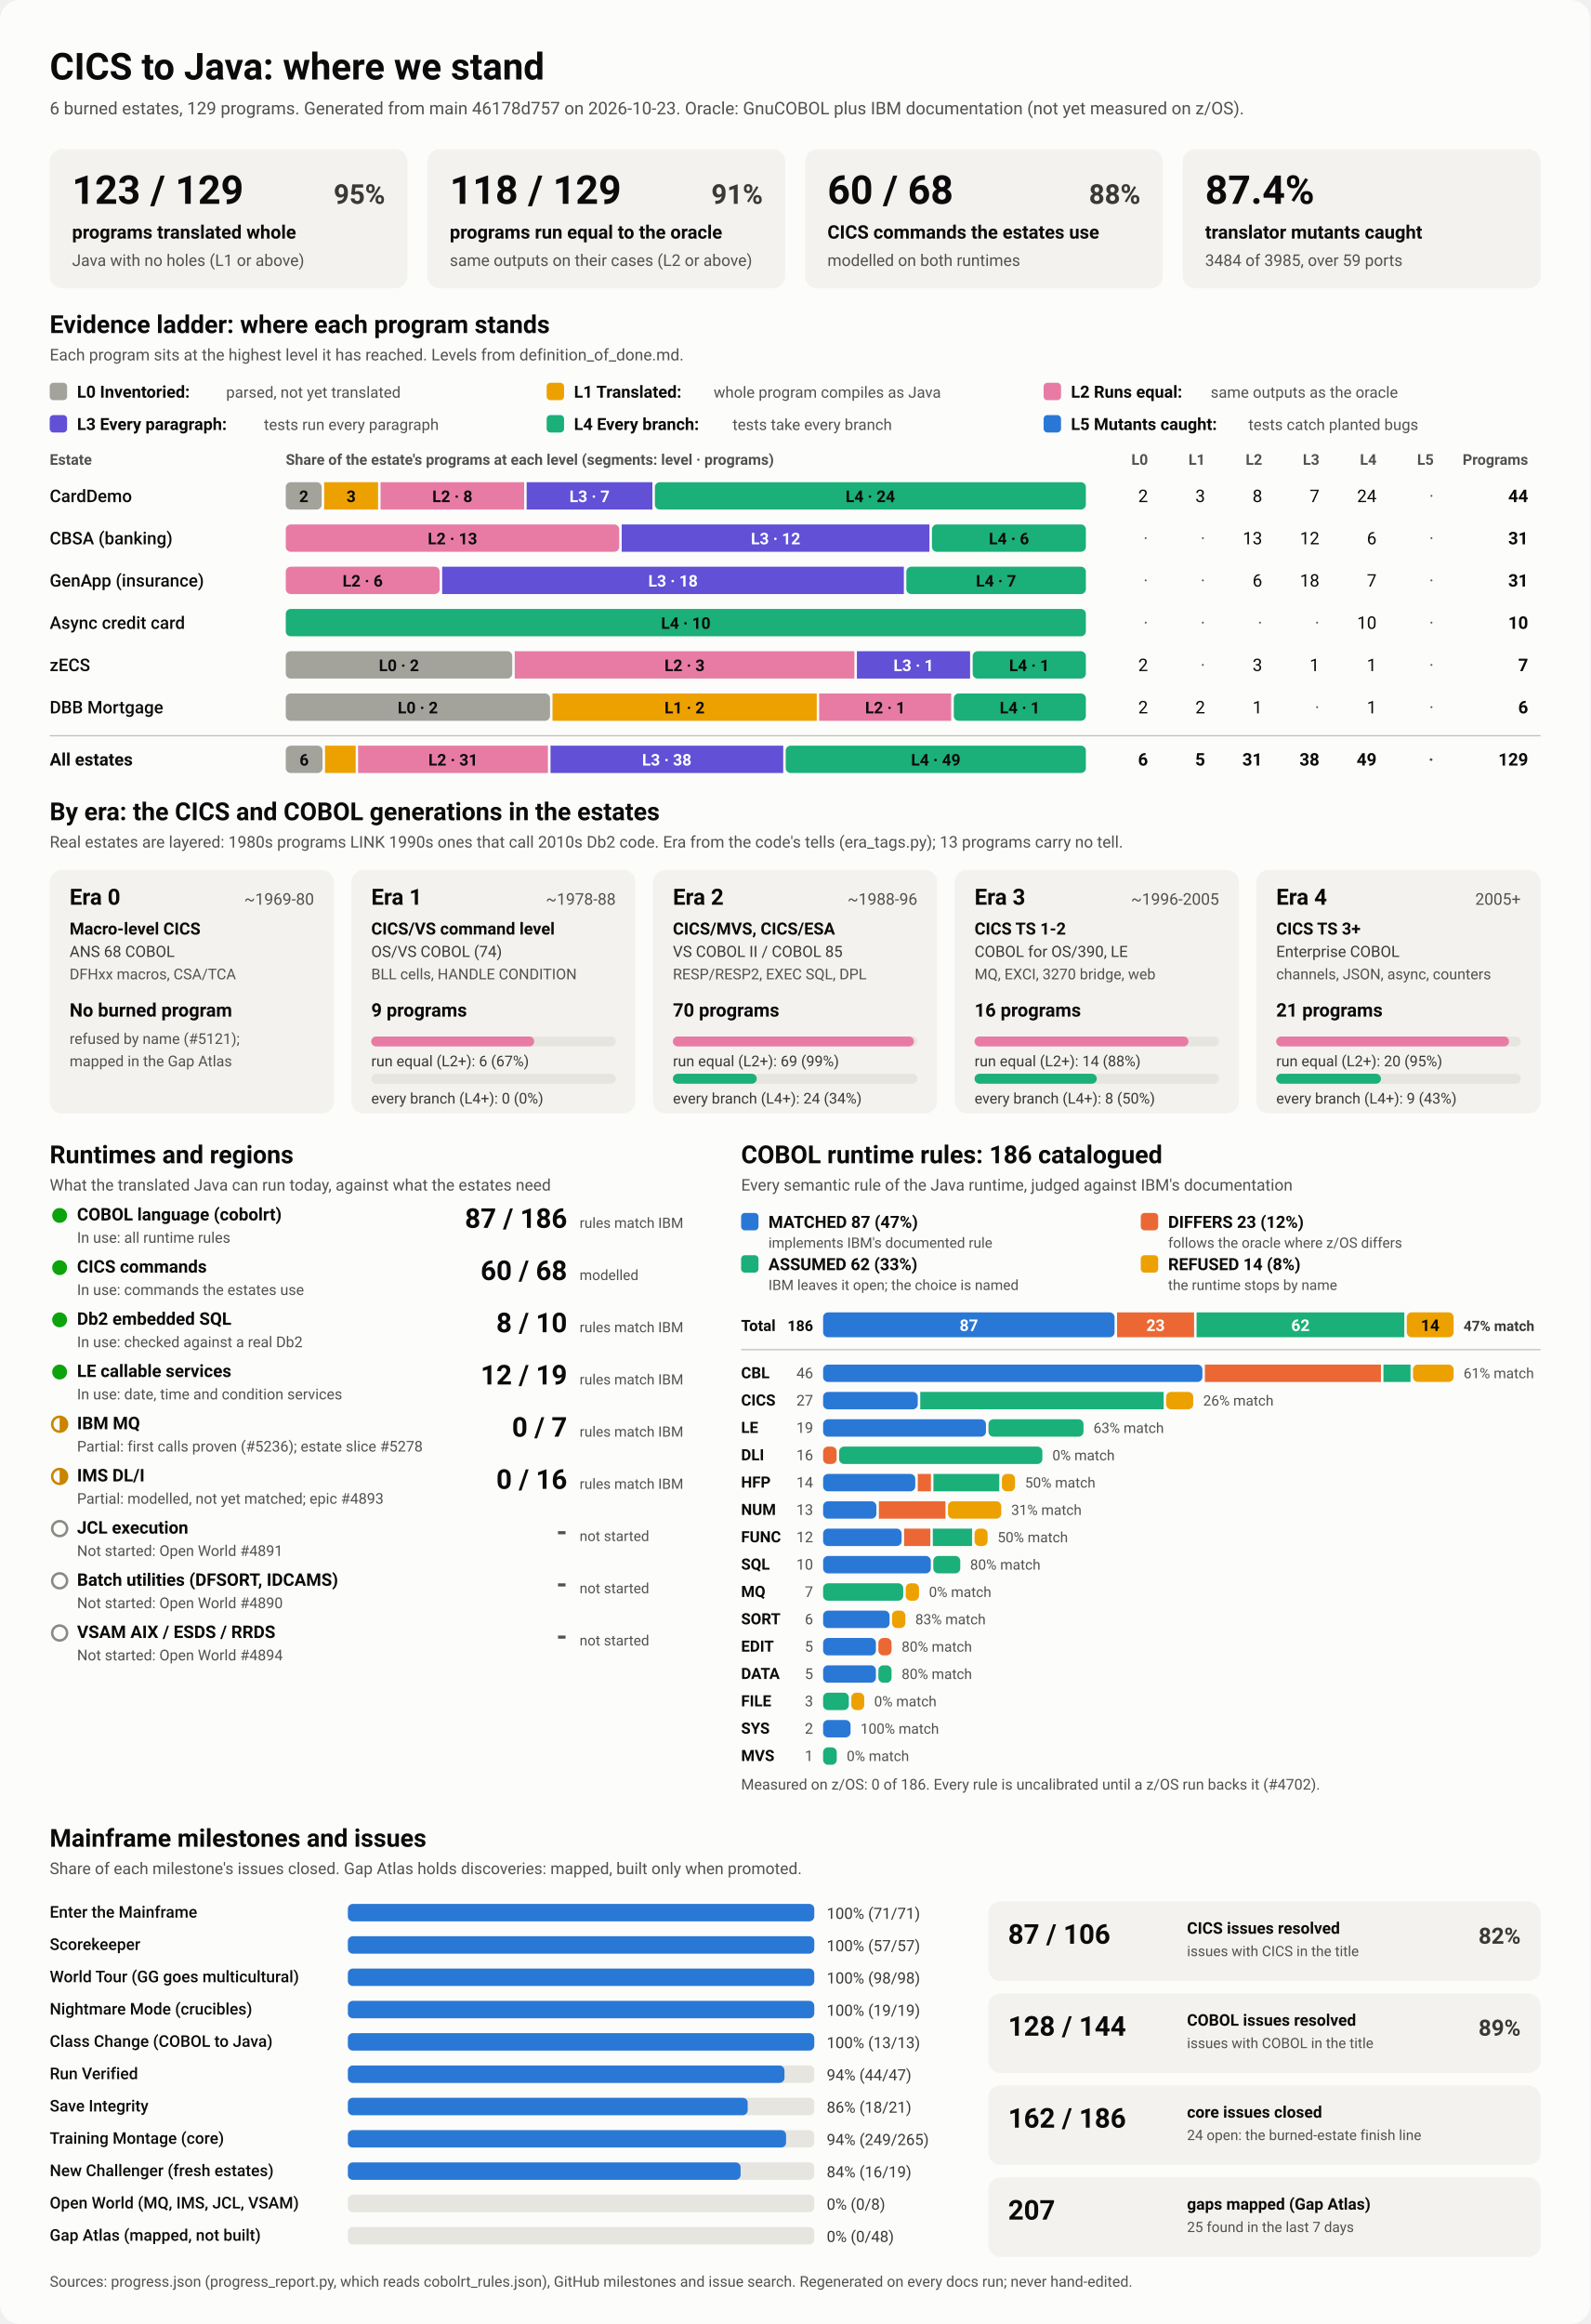
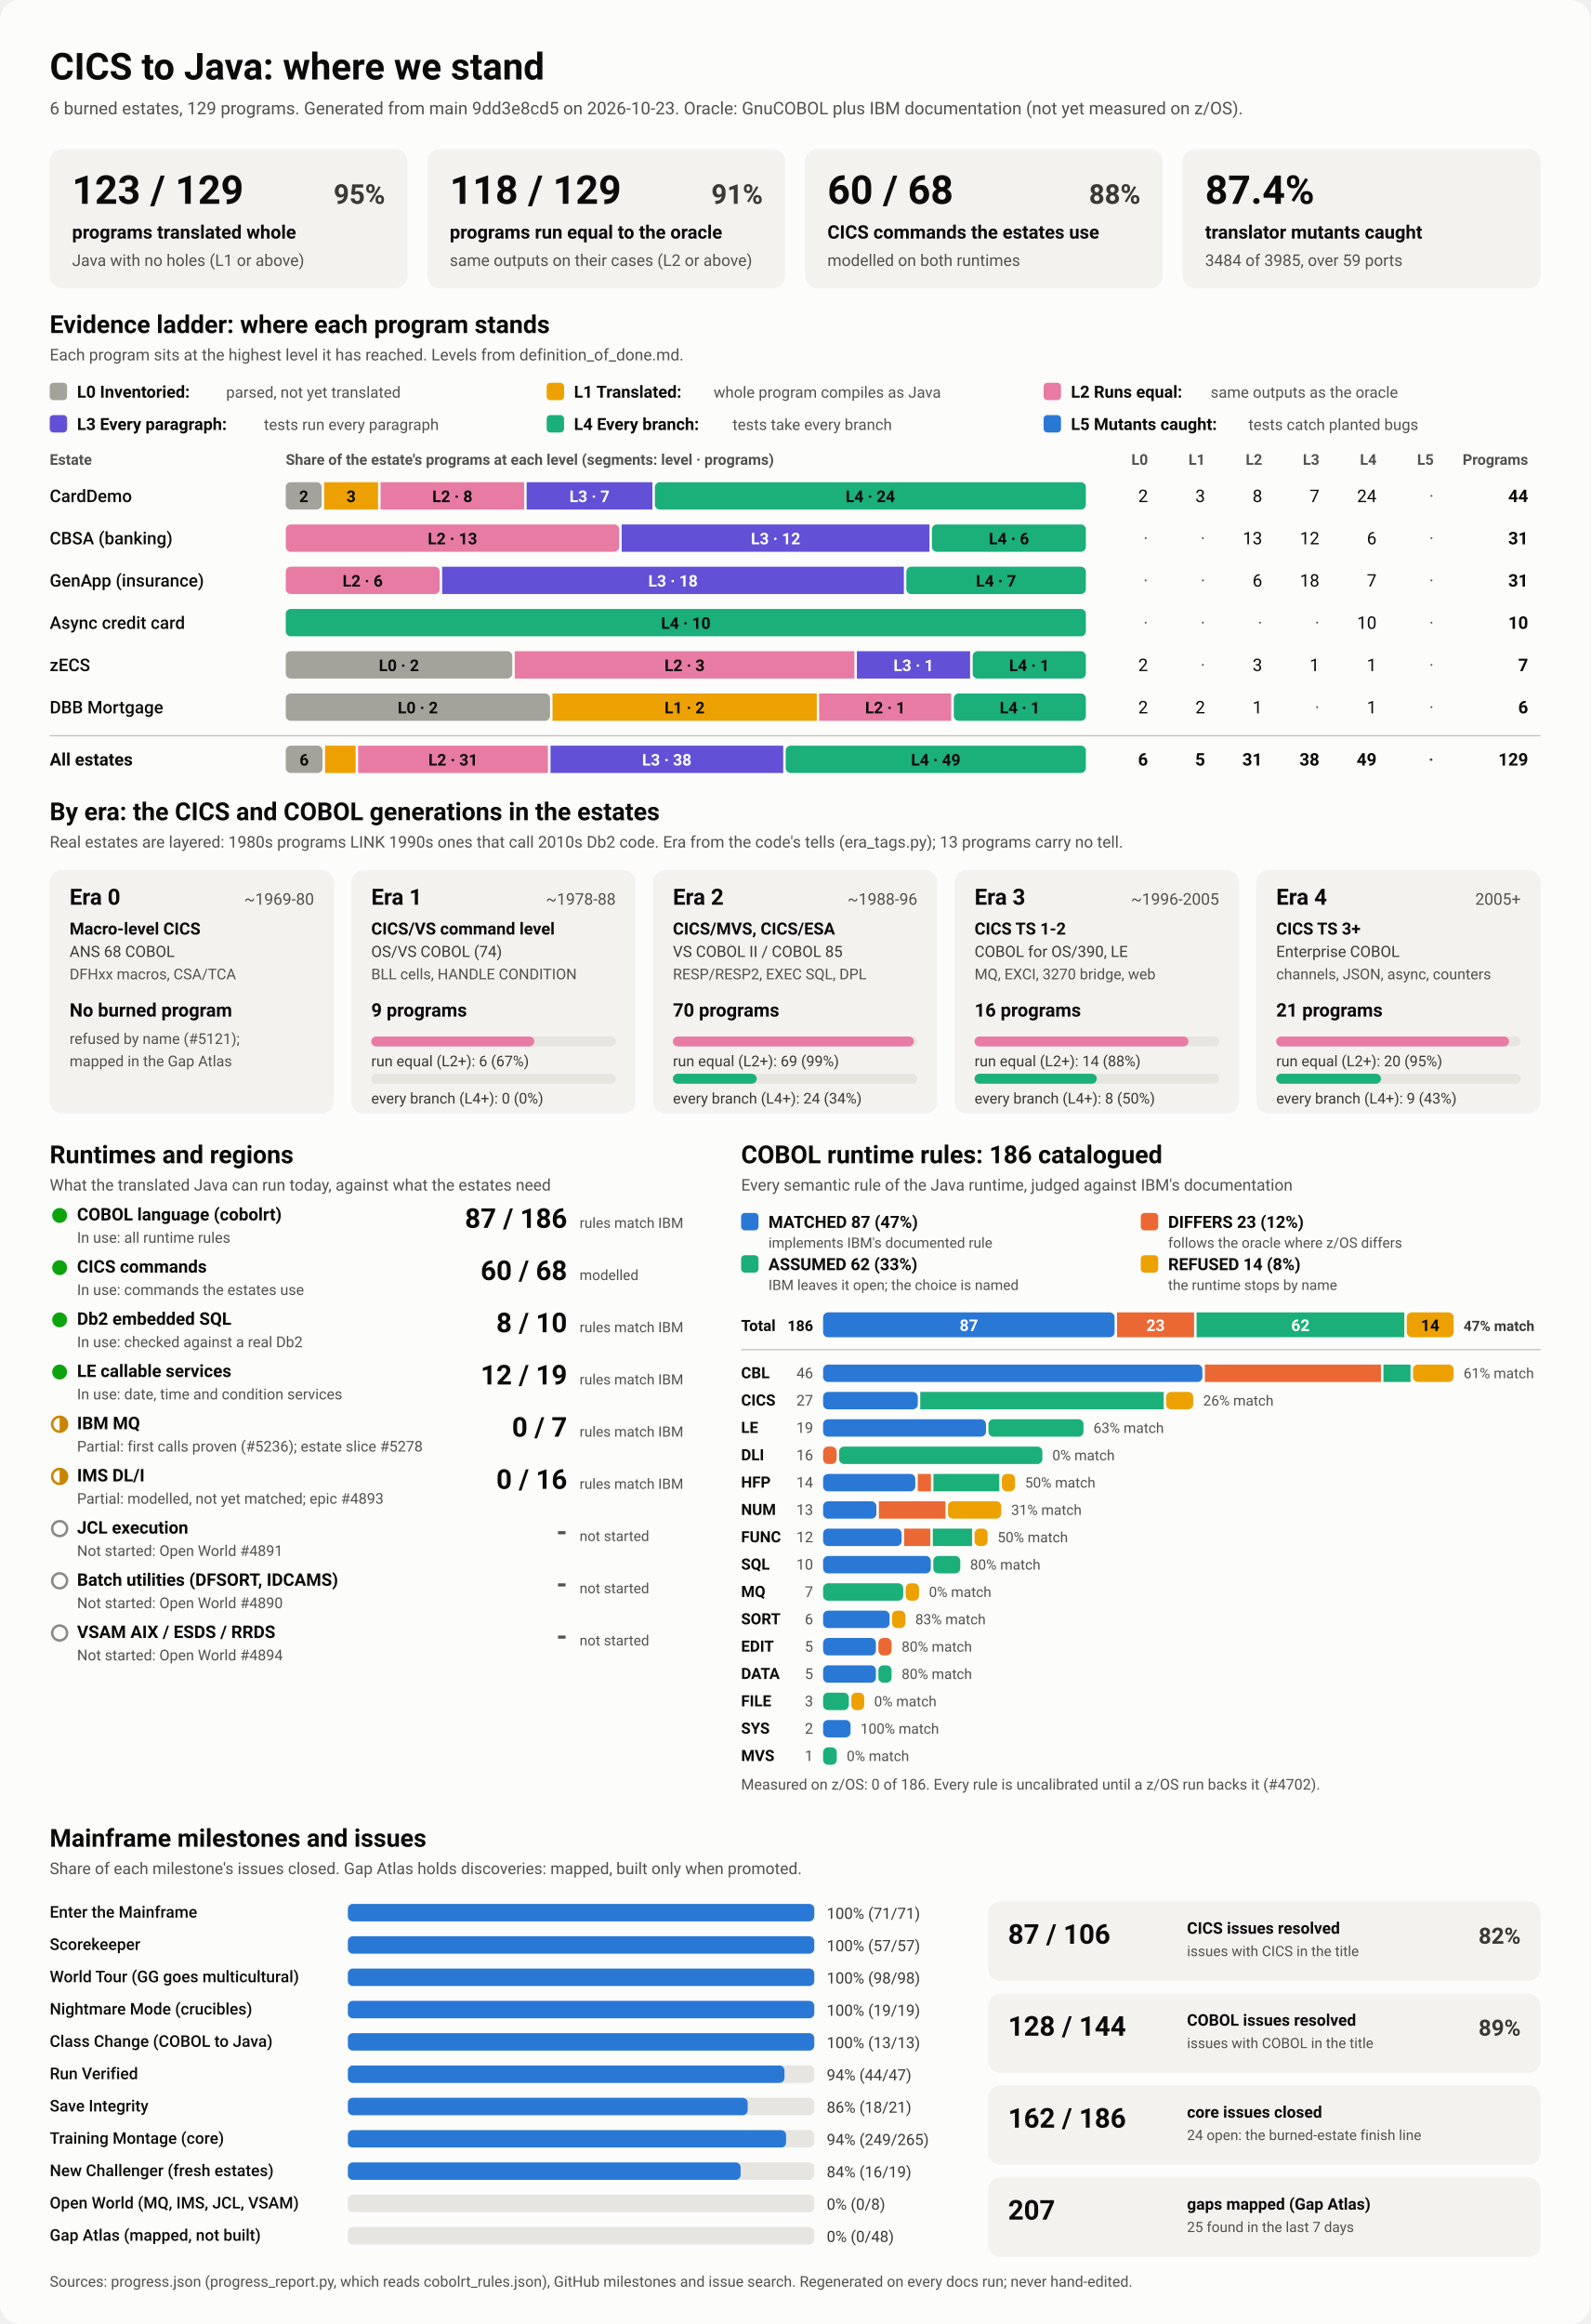
<svg xmlns="http://www.w3.org/2000/svg" viewBox="0 0 1280 1870" width="1280" height="1870" role="img" aria-labelledby="ttl">
  <style>
    svg { font-family: system-ui, -apple-system, 'Segoe UI', Roboto, Helvetica, Arial, sans-serif; }
    .bg { fill: #fcfcfb; }
    .card { fill: #f3f2ef; }
    .track { fill: #e6e5e0; }
    .rule { stroke: #c3c2b7; stroke-width: 1; }
    .t1 { fill: #0b0b0b; } .t2 { fill: #3a3936; } .t3 { fill: #52514e; }
    .on-dark { fill: #ffffff; } .on-light { fill: #0b0b0b; }
    .lv0 { fill: #a3a29b; } .lv1 { fill: #eda100; } .lv2 { fill: #e87ba4; } .lv3 { fill: #6250d6; } .lv4 { fill: #1baf7a; } .lv5 { fill: #2a78d6; } 
    .s0 { fill: #2a78d6; } .s1 { fill: #eb6834; } .s2 { fill: #1baf7a; } .s3 { fill: #eda100; } 
    .prog { fill: #2a78d6; }
    .st-good { fill: #0ca30c; } .st-warn { fill: none; stroke: #c98500; stroke-width: 2; }
    .st-warn-fill { fill: #c98500; } .st-none { fill: none; stroke: #8a8984; stroke-width: 2; }
    @media (prefers-color-scheme: dark) {
      .bg { fill: #1a1a19; } .card { fill: #242422; } .track { fill: #383835; } .rule { stroke: #52514e; }
      .t1 { fill: #f0efec; } .t2 { fill: #dddcd6; } .t3 { fill: #c3c2b7; }
      .on-light { fill: #0b0b0b; } .prog { fill: #3987e5; }
      .lv0 { fill: #6b6a64; } .lv1 { fill: #c98500; } .lv2 { fill: #d55181; } .lv3 { fill: #9085e9; } .lv4 { fill: #199e70; } .lv5 { fill: #3987e5; } 
      .s0 { fill: #3987e5; } .s1 { fill: #d95926; } .s2 { fill: #199e70; } .s3 { fill: #c98500; } 
    }
  </style>
  <rect class="bg" width="1280" height="1870" rx="16" />
  <text x="40.0" y="64.0" class="t1" font-size="30" font-weight="700" text-anchor="start">CICS to Java: where we stand</text>
-   <text x="40.0" y="92.0" class="t3" font-size="14" font-weight="400" text-anchor="start">6 burned estates, 129 programs. Generated from main 46178d757 on 2026-10-23. Oracle: GnuCOBOL plus IBM documentation (not yet measured on z/OS).</text>
+   <text x="40.0" y="92.0" class="t3" font-size="14" font-weight="400" text-anchor="start">6 burned estates, 129 programs. Generated from main 9dd3e8cd5 on 2026-10-23. Oracle: GnuCOBOL plus IBM documentation (not yet measured on z/OS).</text>
  <rect x="40.0" y="120.0" width="288.0" height="112.0" rx="10" class="card" />
  <text x="58.0" y="164.0" class="t1" font-size="32" font-weight="700" text-anchor="start">123 / 129</text>
  <text x="310.0" y="164.0" class="t2" font-size="22" font-weight="600" text-anchor="end">95%</text>
  <text x="58.0" y="192.0" class="t1" font-size="15" font-weight="600" text-anchor="start">programs translated whole</text>
  <text x="58.0" y="214.0" class="t3" font-size="13" font-weight="400" text-anchor="start">Java with no holes (L1 or above)</text>
  <rect x="344.0" y="120.0" width="288.0" height="112.0" rx="10" class="card" />
  <text x="362.0" y="164.0" class="t1" font-size="32" font-weight="700" text-anchor="start">118 / 129</text>
  <text x="614.0" y="164.0" class="t2" font-size="22" font-weight="600" text-anchor="end">91%</text>
  <text x="362.0" y="192.0" class="t1" font-size="15" font-weight="600" text-anchor="start">programs run equal to the oracle</text>
  <text x="362.0" y="214.0" class="t3" font-size="13" font-weight="400" text-anchor="start">same outputs on their cases (L2 or above)</text>
  <rect x="648.0" y="120.0" width="288.0" height="112.0" rx="10" class="card" />
  <text x="666.0" y="164.0" class="t1" font-size="32" font-weight="700" text-anchor="start">60 / 68</text>
  <text x="918.0" y="164.0" class="t2" font-size="22" font-weight="600" text-anchor="end">88%</text>
  <text x="666.0" y="192.0" class="t1" font-size="15" font-weight="600" text-anchor="start">CICS commands the estates use</text>
  <text x="666.0" y="214.0" class="t3" font-size="13" font-weight="400" text-anchor="start">modelled on both runtimes</text>
  <rect x="952.0" y="120.0" width="288.0" height="112.0" rx="10" class="card" />
  <text x="970.0" y="164.0" class="t1" font-size="32" font-weight="700" text-anchor="start">87.4%</text>
  <text x="970.0" y="192.0" class="t1" font-size="15" font-weight="600" text-anchor="start">translator mutants caught</text>
  <text x="970.0" y="214.0" class="t3" font-size="13" font-weight="400" text-anchor="start">3484 of 3985, over 59 ports</text>
  <text x="40.0" y="268.0" class="t1" font-size="20" font-weight="700" text-anchor="start">Evidence ladder: where each program stands</text>
  <text x="40.0" y="290.0" class="t3" font-size="13" font-weight="400" text-anchor="start">Each program sits at the highest level it has reached. Levels from definition_of_done.md.</text>
  <rect x="40.0" y="308.0" width="14.0" height="14.0" rx="3" class="lv0" />
  <text x="62.0" y="320.0" class="t1" font-size="13.5" font-weight="600" text-anchor="start">L0 Inventoried:</text>
  <text x="182.0" y="320.0" class="t3" font-size="12.5" font-weight="400" text-anchor="start">parsed, not yet translated</text>
  <rect x="440.0" y="308.0" width="14.0" height="14.0" rx="3" class="lv1" />
  <text x="462.0" y="320.0" class="t1" font-size="13.5" font-weight="600" text-anchor="start">L1 Translated:</text>
  <text x="574.4" y="320.0" class="t3" font-size="12.5" font-weight="400" text-anchor="start">whole program compiles as Java</text>
  <rect x="840.0" y="308.0" width="14.0" height="14.0" rx="3" class="lv2" />
  <text x="862.0" y="320.0" class="t1" font-size="13.5" font-weight="600" text-anchor="start">L2 Runs equal:</text>
  <text x="974.4" y="320.0" class="t3" font-size="12.5" font-weight="400" text-anchor="start">same outputs as the oracle</text>
  <rect x="40.0" y="334.0" width="14.0" height="14.0" rx="3" class="lv3" />
  <text x="62.0" y="346.0" class="t1" font-size="13.5" font-weight="600" text-anchor="start">L3 Every paragraph:</text>
  <text x="212.4" y="346.0" class="t3" font-size="12.5" font-weight="400" text-anchor="start">tests run every paragraph</text>
  <rect x="440.0" y="334.0" width="14.0" height="14.0" rx="3" class="lv4" />
  <text x="462.0" y="346.0" class="t1" font-size="13.5" font-weight="600" text-anchor="start">L4 Every branch:</text>
  <text x="589.6" y="346.0" class="t3" font-size="12.5" font-weight="400" text-anchor="start">tests take every branch</text>
  <rect x="840.0" y="334.0" width="14.0" height="14.0" rx="3" class="lv5" />
  <text x="862.0" y="346.0" class="t1" font-size="13.5" font-weight="600" text-anchor="start">L5 Mutants caught:</text>
  <text x="1004.8" y="346.0" class="t3" font-size="12.5" font-weight="400" text-anchor="start">tests catch planted bugs</text>
  <text x="40.0" y="374.0" class="t3" font-size="12" font-weight="600" text-anchor="start">Estate</text>
  <text x="230.0" y="374.0" class="t3" font-size="12" font-weight="600" text-anchor="start">Share of the estate's programs at each level (segments: level · programs)</text>
  <text x="924.0" y="374.0" class="t3" font-size="12" font-weight="600" text-anchor="end">L0</text>
  <text x="970.0" y="374.0" class="t3" font-size="12" font-weight="600" text-anchor="end">L1</text>
  <text x="1016.0" y="374.0" class="t3" font-size="12" font-weight="600" text-anchor="end">L2</text>
  <text x="1062.0" y="374.0" class="t3" font-size="12" font-weight="600" text-anchor="end">L3</text>
  <text x="1108.0" y="374.0" class="t3" font-size="12" font-weight="600" text-anchor="end">L4</text>
  <text x="1154.0" y="374.0" class="t3" font-size="12" font-weight="600" text-anchor="end">L5</text>
  <text x="1230.0" y="374.0" class="t3" font-size="12" font-weight="600" text-anchor="end">Programs</text>
  <text x="40.0" y="404.0" class="t1" font-size="14" font-weight="500" text-anchor="start">CardDemo</text>
  <rect x="230.0" y="388.0" width="28.9" height="22.0" rx="4" class="lv0" />
  <text x="244.5" y="404.0" class="on-light" font-size="13" font-weight="600" text-anchor="middle">2</text>
  <rect x="260.9" y="388.0" width="43.4" height="22.0" rx="0" class="lv1" />
  <text x="282.6" y="404.0" class="on-light" font-size="13" font-weight="600" text-anchor="middle">3</text>
  <rect x="306.3" y="388.0" width="115.6" height="22.0" rx="0" class="lv2" />
  <text x="364.1" y="404.0" class="on-light" font-size="13" font-weight="600" text-anchor="middle">L2 · 8</text>
  <rect x="423.9" y="388.0" width="101.2" height="22.0" rx="0" class="lv3" />
  <text x="474.5" y="404.0" class="on-dark" font-size="13" font-weight="600" text-anchor="middle">L3 · 7</text>
  <rect x="527.1" y="388.0" width="346.9" height="22.0" rx="4" class="lv4" />
  <text x="700.5" y="404.0" class="on-light" font-size="13" font-weight="600" text-anchor="middle">L4 · 24</text>
  <text x="924.0" y="404.0" class="t1" font-size="14" font-weight="400" text-anchor="end">2</text>
  <text x="970.0" y="404.0" class="t1" font-size="14" font-weight="400" text-anchor="end">3</text>
  <text x="1016.0" y="404.0" class="t1" font-size="14" font-weight="400" text-anchor="end">8</text>
  <text x="1062.0" y="404.0" class="t1" font-size="14" font-weight="400" text-anchor="end">7</text>
  <text x="1108.0" y="404.0" class="t1" font-size="14" font-weight="400" text-anchor="end">24</text>
  <text x="1154.0" y="404.0" class="t3" font-size="14" font-weight="400" text-anchor="end">·</text>
  <text x="1230.0" y="404.0" class="t1" font-size="14" font-weight="700" text-anchor="end">44</text>
  <text x="40.0" y="438.0" class="t1" font-size="14" font-weight="500" text-anchor="start">CBSA (banking)</text>
  <rect x="230.0" y="422.0" width="268.4" height="22.0" rx="4" class="lv2" />
  <text x="364.2" y="438.0" class="on-light" font-size="13" font-weight="600" text-anchor="middle">L2 · 13</text>
  <rect x="500.4" y="422.0" width="247.7" height="22.0" rx="0" class="lv3" />
  <text x="624.3" y="438.0" class="on-dark" font-size="13" font-weight="600" text-anchor="middle">L3 · 12</text>
  <rect x="750.1" y="422.0" width="123.9" height="22.0" rx="4" class="lv4" />
  <text x="812.1" y="438.0" class="on-light" font-size="13" font-weight="600" text-anchor="middle">L4 · 6</text>
  <text x="924.0" y="438.0" class="t3" font-size="14" font-weight="400" text-anchor="end">·</text>
  <text x="970.0" y="438.0" class="t3" font-size="14" font-weight="400" text-anchor="end">·</text>
  <text x="1016.0" y="438.0" class="t1" font-size="14" font-weight="400" text-anchor="end">13</text>
  <text x="1062.0" y="438.0" class="t1" font-size="14" font-weight="400" text-anchor="end">12</text>
  <text x="1108.0" y="438.0" class="t1" font-size="14" font-weight="400" text-anchor="end">6</text>
  <text x="1154.0" y="438.0" class="t3" font-size="14" font-weight="400" text-anchor="end">·</text>
  <text x="1230.0" y="438.0" class="t1" font-size="14" font-weight="700" text-anchor="end">31</text>
  <text x="40.0" y="472.0" class="t1" font-size="14" font-weight="500" text-anchor="start">GenApp (insurance)</text>
  <rect x="230.0" y="456.0" width="123.9" height="22.0" rx="4" class="lv2" />
  <text x="291.9" y="472.0" class="on-light" font-size="13" font-weight="600" text-anchor="middle">L2 · 6</text>
  <rect x="355.9" y="456.0" width="371.6" height="22.0" rx="0" class="lv3" />
  <text x="541.7" y="472.0" class="on-dark" font-size="13" font-weight="600" text-anchor="middle">L3 · 18</text>
  <rect x="729.5" y="456.0" width="144.5" height="22.0" rx="4" class="lv4" />
  <text x="801.7" y="472.0" class="on-light" font-size="13" font-weight="600" text-anchor="middle">L4 · 7</text>
  <text x="924.0" y="472.0" class="t3" font-size="14" font-weight="400" text-anchor="end">·</text>
  <text x="970.0" y="472.0" class="t3" font-size="14" font-weight="400" text-anchor="end">·</text>
  <text x="1016.0" y="472.0" class="t1" font-size="14" font-weight="400" text-anchor="end">6</text>
  <text x="1062.0" y="472.0" class="t1" font-size="14" font-weight="400" text-anchor="end">18</text>
  <text x="1108.0" y="472.0" class="t1" font-size="14" font-weight="400" text-anchor="end">7</text>
  <text x="1154.0" y="472.0" class="t3" font-size="14" font-weight="400" text-anchor="end">·</text>
  <text x="1230.0" y="472.0" class="t1" font-size="14" font-weight="700" text-anchor="end">31</text>
  <text x="40.0" y="506.0" class="t1" font-size="14" font-weight="500" text-anchor="start">Async credit card</text>
  <rect x="230.0" y="490.0" width="644.0" height="22.0" rx="4" class="lv4" />
  <text x="552.0" y="506.0" class="on-light" font-size="13" font-weight="600" text-anchor="middle">L4 · 10</text>
  <text x="924.0" y="506.0" class="t3" font-size="14" font-weight="400" text-anchor="end">·</text>
  <text x="970.0" y="506.0" class="t3" font-size="14" font-weight="400" text-anchor="end">·</text>
  <text x="1016.0" y="506.0" class="t3" font-size="14" font-weight="400" text-anchor="end">·</text>
  <text x="1062.0" y="506.0" class="t3" font-size="14" font-weight="400" text-anchor="end">·</text>
  <text x="1108.0" y="506.0" class="t1" font-size="14" font-weight="400" text-anchor="end">10</text>
  <text x="1154.0" y="506.0" class="t3" font-size="14" font-weight="400" text-anchor="end">·</text>
  <text x="1230.0" y="506.0" class="t1" font-size="14" font-weight="700" text-anchor="end">10</text>
  <text x="40.0" y="540.0" class="t1" font-size="14" font-weight="500" text-anchor="start">zECS</text>
  <rect x="230.0" y="524.0" width="182.3" height="22.0" rx="4" class="lv0" />
  <text x="321.1" y="540.0" class="on-light" font-size="13" font-weight="600" text-anchor="middle">L0 · 2</text>
  <rect x="414.3" y="524.0" width="273.4" height="22.0" rx="0" class="lv2" />
  <text x="551.0" y="540.0" class="on-light" font-size="13" font-weight="600" text-anchor="middle">L2 · 3</text>
  <rect x="689.7" y="524.0" width="91.1" height="22.0" rx="0" class="lv3" />
  <text x="735.3" y="540.0" class="on-dark" font-size="13" font-weight="600" text-anchor="middle">L3 · 1</text>
  <rect x="782.9" y="524.0" width="91.1" height="22.0" rx="4" class="lv4" />
  <text x="828.4" y="540.0" class="on-light" font-size="13" font-weight="600" text-anchor="middle">L4 · 1</text>
  <text x="924.0" y="540.0" class="t1" font-size="14" font-weight="400" text-anchor="end">2</text>
  <text x="970.0" y="540.0" class="t3" font-size="14" font-weight="400" text-anchor="end">·</text>
  <text x="1016.0" y="540.0" class="t1" font-size="14" font-weight="400" text-anchor="end">3</text>
  <text x="1062.0" y="540.0" class="t1" font-size="14" font-weight="400" text-anchor="end">1</text>
  <text x="1108.0" y="540.0" class="t1" font-size="14" font-weight="400" text-anchor="end">1</text>
  <text x="1154.0" y="540.0" class="t3" font-size="14" font-weight="400" text-anchor="end">·</text>
  <text x="1230.0" y="540.0" class="t1" font-size="14" font-weight="700" text-anchor="end">7</text>
  <text x="40.0" y="574.0" class="t1" font-size="14" font-weight="500" text-anchor="start">DBB Mortgage</text>
  <rect x="230.0" y="558.0" width="212.7" height="22.0" rx="4" class="lv0" />
  <text x="336.3" y="574.0" class="on-light" font-size="13" font-weight="600" text-anchor="middle">L0 · 2</text>
  <rect x="444.7" y="558.0" width="212.7" height="22.0" rx="0" class="lv1" />
  <text x="551.0" y="574.0" class="on-light" font-size="13" font-weight="600" text-anchor="middle">L1 · 2</text>
  <rect x="659.3" y="558.0" width="106.3" height="22.0" rx="0" class="lv2" />
  <text x="712.5" y="574.0" class="on-light" font-size="13" font-weight="600" text-anchor="middle">L2 · 1</text>
  <rect x="767.7" y="558.0" width="106.3" height="22.0" rx="4" class="lv4" />
  <text x="820.8" y="574.0" class="on-light" font-size="13" font-weight="600" text-anchor="middle">L4 · 1</text>
  <text x="924.0" y="574.0" class="t1" font-size="14" font-weight="400" text-anchor="end">2</text>
  <text x="970.0" y="574.0" class="t1" font-size="14" font-weight="400" text-anchor="end">2</text>
  <text x="1016.0" y="574.0" class="t1" font-size="14" font-weight="400" text-anchor="end">1</text>
  <text x="1062.0" y="574.0" class="t3" font-size="14" font-weight="400" text-anchor="end">·</text>
  <text x="1108.0" y="574.0" class="t1" font-size="14" font-weight="400" text-anchor="end">1</text>
  <text x="1154.0" y="574.0" class="t3" font-size="14" font-weight="400" text-anchor="end">·</text>
  <text x="1230.0" y="574.0" class="t1" font-size="14" font-weight="700" text-anchor="end">6</text>
  <line x1="40" x2="1240" y1="592" y2="592" class="rule" />
  <text x="40.0" y="616.0" class="t1" font-size="14" font-weight="700" text-anchor="start">All estates</text>
  <rect x="230.0" y="600.0" width="29.6" height="22.0" rx="4" class="lv0" />
  <text x="244.8" y="616.0" class="on-light" font-size="13" font-weight="600" text-anchor="middle">6</text>
  <rect x="261.6" y="600.0" width="24.7" height="22.0" rx="0" class="lv1" />
  <rect x="288.2" y="600.0" width="152.8" height="22.0" rx="0" class="lv2" />
  <text x="364.7" y="616.0" class="on-light" font-size="13" font-weight="600" text-anchor="middle">L2 · 31</text>
  <rect x="443.1" y="600.0" width="187.3" height="22.0" rx="0" class="lv3" />
  <text x="536.7" y="616.0" class="on-dark" font-size="13" font-weight="600" text-anchor="middle">L3 · 38</text>
  <rect x="632.4" y="600.0" width="241.6" height="22.0" rx="4" class="lv4" />
  <text x="753.2" y="616.0" class="on-light" font-size="13" font-weight="600" text-anchor="middle">L4 · 49</text>
  <text x="924.0" y="616.0" class="t1" font-size="14" font-weight="700" text-anchor="end">6</text>
  <text x="970.0" y="616.0" class="t1" font-size="14" font-weight="700" text-anchor="end">5</text>
  <text x="1016.0" y="616.0" class="t1" font-size="14" font-weight="700" text-anchor="end">31</text>
  <text x="1062.0" y="616.0" class="t1" font-size="14" font-weight="700" text-anchor="end">38</text>
  <text x="1108.0" y="616.0" class="t1" font-size="14" font-weight="700" text-anchor="end">49</text>
  <text x="1154.0" y="616.0" class="t3" font-size="14" font-weight="700" text-anchor="end">·</text>
  <text x="1230.0" y="616.0" class="t1" font-size="14" font-weight="700" text-anchor="end">129</text>
  <text x="40.0" y="660.0" class="t1" font-size="20" font-weight="700" text-anchor="start">By era: the CICS and COBOL generations in the estates</text>
  <text x="40.0" y="682.0" class="t3" font-size="13" font-weight="400" text-anchor="start">Real estates are layered: 1980s programs LINK 1990s ones that call 2010s Db2 code. Era from the code's tells (era_tags.py); 13 programs carry no tell.</text>
  <rect x="40.0" y="700.0" width="228.8" height="196.0" rx="10" class="card" />
  <text x="56.0" y="728.0" class="t1" font-size="18" font-weight="700" text-anchor="start">Era 0</text>
  <text x="252.8" y="728.0" class="t3" font-size="13" font-weight="400" text-anchor="end">~1969-80</text>
  <text x="56.0" y="752.0" class="t1" font-size="13.5" font-weight="600" text-anchor="start">Macro-level CICS</text>
  <text x="56.0" y="770.0" class="t2" font-size="12.5" font-weight="400" text-anchor="start">ANS 68 COBOL</text>
  <text x="56.0" y="788.0" class="t3" font-size="12" font-weight="400" text-anchor="start">DFHxx macros, CSA/TCA</text>
  <text x="56.0" y="818.0" class="t1" font-size="15" font-weight="700" text-anchor="start">No burned program</text>
  <text x="56.0" y="840.0" class="t3" font-size="12" font-weight="400" text-anchor="start">refused by name (#5121);</text>
  <text x="56.0" y="858.0" class="t3" font-size="12" font-weight="400" text-anchor="start">mapped in the Gap Atlas</text>
  <rect x="282.8" y="700.0" width="228.8" height="196.0" rx="10" class="card" />
  <text x="298.8" y="728.0" class="t1" font-size="18" font-weight="700" text-anchor="start">Era 1</text>
  <text x="495.6" y="728.0" class="t3" font-size="13" font-weight="400" text-anchor="end">~1978-88</text>
  <text x="298.8" y="752.0" class="t1" font-size="13.5" font-weight="600" text-anchor="start">CICS/VS command level</text>
  <text x="298.8" y="770.0" class="t2" font-size="12.5" font-weight="400" text-anchor="start">OS/VS COBOL (74)</text>
  <text x="298.8" y="788.0" class="t3" font-size="12" font-weight="400" text-anchor="start">BLL cells, HANDLE CONDITION</text>
  <text x="298.8" y="818.0" class="t1" font-size="15" font-weight="700" text-anchor="start">9 programs</text>
  <rect x="298.8" y="834.0" width="196.8" height="8.0" rx="4" class="track" />
  <rect x="298.8" y="834.0" width="131.2" height="8.0" rx="4" class="lv2" />
  <text x="298.8" y="858.0" class="t2" font-size="12" font-weight="400" text-anchor="start">run equal (L2+): 6 (67%)</text>
  <rect x="298.8" y="864.0" width="196.8" height="8.0" rx="4" class="track" />
  <text x="298.8" y="888.0" class="t2" font-size="12" font-weight="400" text-anchor="start">every branch (L4+): 0 (0%)</text>
  <rect x="525.6" y="700.0" width="228.8" height="196.0" rx="10" class="card" />
  <text x="541.6" y="728.0" class="t1" font-size="18" font-weight="700" text-anchor="start">Era 2</text>
  <text x="738.4" y="728.0" class="t3" font-size="13" font-weight="400" text-anchor="end">~1988-96</text>
  <text x="541.6" y="752.0" class="t1" font-size="13.5" font-weight="600" text-anchor="start">CICS/MVS, CICS/ESA</text>
  <text x="541.6" y="770.0" class="t2" font-size="12.5" font-weight="400" text-anchor="start">VS COBOL II / COBOL 85</text>
  <text x="541.6" y="788.0" class="t3" font-size="12" font-weight="400" text-anchor="start">RESP/RESP2, EXEC SQL, DPL</text>
  <text x="541.6" y="818.0" class="t1" font-size="15" font-weight="700" text-anchor="start">70 programs</text>
  <rect x="541.6" y="834.0" width="196.8" height="8.0" rx="4" class="track" />
  <rect x="541.6" y="834.0" width="194.0" height="8.0" rx="4" class="lv2" />
  <text x="541.6" y="858.0" class="t2" font-size="12" font-weight="400" text-anchor="start">run equal (L2+): 69 (99%)</text>
  <rect x="541.6" y="864.0" width="196.8" height="8.0" rx="4" class="track" />
  <rect x="541.6" y="864.0" width="67.5" height="8.0" rx="4" class="lv4" />
  <text x="541.6" y="888.0" class="t2" font-size="12" font-weight="400" text-anchor="start">every branch (L4+): 24 (34%)</text>
  <rect x="768.4" y="700.0" width="228.8" height="196.0" rx="10" class="card" />
  <text x="784.4" y="728.0" class="t1" font-size="18" font-weight="700" text-anchor="start">Era 3</text>
  <text x="981.2" y="728.0" class="t3" font-size="13" font-weight="400" text-anchor="end">~1996-2005</text>
  <text x="784.4" y="752.0" class="t1" font-size="13.5" font-weight="600" text-anchor="start">CICS TS 1-2</text>
  <text x="784.4" y="770.0" class="t2" font-size="12.5" font-weight="400" text-anchor="start">COBOL for OS/390, LE</text>
  <text x="784.4" y="788.0" class="t3" font-size="12" font-weight="400" text-anchor="start">MQ, EXCI, 3270 bridge, web</text>
  <text x="784.4" y="818.0" class="t1" font-size="15" font-weight="700" text-anchor="start">16 programs</text>
  <rect x="784.4" y="834.0" width="196.8" height="8.0" rx="4" class="track" />
  <rect x="784.4" y="834.0" width="172.2" height="8.0" rx="4" class="lv2" />
  <text x="784.4" y="858.0" class="t2" font-size="12" font-weight="400" text-anchor="start">run equal (L2+): 14 (88%)</text>
  <rect x="784.4" y="864.0" width="196.8" height="8.0" rx="4" class="track" />
  <rect x="784.4" y="864.0" width="98.4" height="8.0" rx="4" class="lv4" />
  <text x="784.4" y="888.0" class="t2" font-size="12" font-weight="400" text-anchor="start">every branch (L4+): 8 (50%)</text>
  <rect x="1011.2" y="700.0" width="228.8" height="196.0" rx="10" class="card" />
  <text x="1027.2" y="728.0" class="t1" font-size="18" font-weight="700" text-anchor="start">Era 4</text>
  <text x="1224.0" y="728.0" class="t3" font-size="13" font-weight="400" text-anchor="end">2005+</text>
  <text x="1027.2" y="752.0" class="t1" font-size="13.5" font-weight="600" text-anchor="start">CICS TS 3+</text>
  <text x="1027.2" y="770.0" class="t2" font-size="12.5" font-weight="400" text-anchor="start">Enterprise COBOL</text>
  <text x="1027.2" y="788.0" class="t3" font-size="12" font-weight="400" text-anchor="start">channels, JSON, async, counters</text>
  <text x="1027.2" y="818.0" class="t1" font-size="15" font-weight="700" text-anchor="start">21 programs</text>
  <rect x="1027.2" y="834.0" width="196.8" height="8.0" rx="4" class="track" />
  <rect x="1027.2" y="834.0" width="187.4" height="8.0" rx="4" class="lv2" />
  <text x="1027.2" y="858.0" class="t2" font-size="12" font-weight="400" text-anchor="start">run equal (L2+): 20 (95%)</text>
  <rect x="1027.2" y="864.0" width="196.8" height="8.0" rx="4" class="track" />
  <rect x="1027.2" y="864.0" width="84.3" height="8.0" rx="4" class="lv4" />
  <text x="1027.2" y="888.0" class="t2" font-size="12" font-weight="400" text-anchor="start">every branch (L4+): 9 (43%)</text>
  <text x="40.0" y="936.0" class="t1" font-size="20" font-weight="700" text-anchor="start">Runtimes and regions</text>
  <text x="40.0" y="958.0" class="t3" font-size="13" font-weight="400" text-anchor="start">What the translated Java can run today, against what the estates need</text>
  <circle cx="48" cy="978" r="6" class="st-good" />
  <text x="62.0" y="982.0" class="t1" font-size="14" font-weight="600" text-anchor="start">COBOL language (cobolrt)</text>
  <text x="62.0" y="1000.0" class="t3" font-size="12" font-weight="400" text-anchor="start">In use: all runtime rules</text>
  <text x="456.5" y="988.0" class="t1" font-size="22" font-weight="700" text-anchor="end">87 / 186</text>
  <text x="466.5" y="988.0" class="t3" font-size="11.5" font-weight="400" text-anchor="start">rules match IBM</text>
  <circle cx="48" cy="1020" r="6" class="st-good" />
  <text x="62.0" y="1024.0" class="t1" font-size="14" font-weight="600" text-anchor="start">CICS commands</text>
  <text x="62.0" y="1042.0" class="t3" font-size="12" font-weight="400" text-anchor="start">In use: commands the estates use</text>
  <text x="456.5" y="1030.0" class="t1" font-size="22" font-weight="700" text-anchor="end">60 / 68</text>
  <text x="466.5" y="1030.0" class="t3" font-size="11.5" font-weight="400" text-anchor="start">modelled</text>
  <circle cx="48" cy="1062" r="6" class="st-good" />
  <text x="62.0" y="1066.0" class="t1" font-size="14" font-weight="600" text-anchor="start">Db2 embedded SQL</text>
  <text x="62.0" y="1084.0" class="t3" font-size="12" font-weight="400" text-anchor="start">In use: checked against a real Db2</text>
  <text x="456.5" y="1072.0" class="t1" font-size="22" font-weight="700" text-anchor="end">8 / 10</text>
  <text x="466.5" y="1072.0" class="t3" font-size="11.5" font-weight="400" text-anchor="start">rules match IBM</text>
  <circle cx="48" cy="1104" r="6" class="st-good" />
  <text x="62.0" y="1108.0" class="t1" font-size="14" font-weight="600" text-anchor="start">LE callable services</text>
  <text x="62.0" y="1126.0" class="t3" font-size="12" font-weight="400" text-anchor="start">In use: date, time and condition services</text>
  <text x="456.5" y="1114.0" class="t1" font-size="22" font-weight="700" text-anchor="end">12 / 19</text>
  <text x="466.5" y="1114.0" class="t3" font-size="11.5" font-weight="400" text-anchor="start">rules match IBM</text>
  <circle cx="48" cy="1146" r="6" class="st-warn" />
  <path d="M 48 1140 A 6 6 0 0 1 48 1152 Z" class="st-warn-fill" />
  <text x="62.0" y="1150.0" class="t1" font-size="14" font-weight="600" text-anchor="start">IBM MQ</text>
  <text x="62.0" y="1168.0" class="t3" font-size="12" font-weight="400" text-anchor="start">Partial: first calls proven (#5236); estate slice #5278</text>
  <text x="456.5" y="1156.0" class="t1" font-size="22" font-weight="700" text-anchor="end">0 / 7</text>
  <text x="466.5" y="1156.0" class="t3" font-size="11.5" font-weight="400" text-anchor="start">rules match IBM</text>
  <circle cx="48" cy="1188" r="6" class="st-warn" />
  <path d="M 48 1182 A 6 6 0 0 1 48 1194 Z" class="st-warn-fill" />
  <text x="62.0" y="1192.0" class="t1" font-size="14" font-weight="600" text-anchor="start">IMS DL/I</text>
  <text x="62.0" y="1210.0" class="t3" font-size="12" font-weight="400" text-anchor="start">Partial: modelled, not yet matched; epic #4893</text>
  <text x="456.5" y="1198.0" class="t1" font-size="22" font-weight="700" text-anchor="end">0 / 16</text>
  <text x="466.5" y="1198.0" class="t3" font-size="11.5" font-weight="400" text-anchor="start">rules match IBM</text>
  <circle cx="48" cy="1230" r="6" class="st-none" />
  <text x="62.0" y="1234.0" class="t1" font-size="14" font-weight="600" text-anchor="start">JCL execution</text>
  <text x="62.0" y="1252.0" class="t3" font-size="12" font-weight="400" text-anchor="start">Not started: Open World #4891</text>
  <text x="456.5" y="1240.0" class="t3" font-size="22" font-weight="700" text-anchor="end">-</text>
  <text x="466.5" y="1240.0" class="t3" font-size="11.5" font-weight="400" text-anchor="start">not started</text>
  <circle cx="48" cy="1272" r="6" class="st-none" />
  <text x="62.0" y="1276.0" class="t1" font-size="14" font-weight="600" text-anchor="start">Batch utilities (DFSORT, IDCAMS)</text>
  <text x="62.0" y="1294.0" class="t3" font-size="12" font-weight="400" text-anchor="start">Not started: Open World #4890</text>
  <text x="456.5" y="1282.0" class="t3" font-size="22" font-weight="700" text-anchor="end">-</text>
  <text x="466.5" y="1282.0" class="t3" font-size="11.5" font-weight="400" text-anchor="start">not started</text>
  <circle cx="48" cy="1314" r="6" class="st-none" />
  <text x="62.0" y="1318.0" class="t1" font-size="14" font-weight="600" text-anchor="start">VSAM AIX / ESDS / RRDS</text>
  <text x="62.0" y="1336.0" class="t3" font-size="12" font-weight="400" text-anchor="start">Not started: Open World #4894</text>
  <text x="456.5" y="1324.0" class="t3" font-size="22" font-weight="700" text-anchor="end">-</text>
  <text x="466.5" y="1324.0" class="t3" font-size="11.5" font-weight="400" text-anchor="start">not started</text>
  <text x="596.5" y="936.0" class="t1" font-size="20" font-weight="700" text-anchor="start">COBOL runtime rules: 186 catalogued</text>
  <text x="596.5" y="958.0" class="t3" font-size="13" font-weight="400" text-anchor="start">Every semantic rule of the Java runtime, judged against IBM's documentation</text>
  <rect x="596.5" y="976.0" width="14.0" height="14.0" rx="3" class="s0" />
  <text x="618.5" y="988.0" class="t1" font-size="13.5" font-weight="600" text-anchor="start">MATCHED  87 (47%)</text>
  <text x="618.5" y="1004.0" class="t3" font-size="11.5" font-weight="400" text-anchor="start">implements IBM's documented rule</text>
  <rect x="918.2" y="976.0" width="14.0" height="14.0" rx="3" class="s1" />
  <text x="940.2" y="988.0" class="t1" font-size="13.5" font-weight="600" text-anchor="start">DIFFERS  23 (12%)</text>
  <text x="940.2" y="1004.0" class="t3" font-size="11.5" font-weight="400" text-anchor="start">follows the oracle where z/OS differs</text>
  <rect x="596.5" y="1010.0" width="14.0" height="14.0" rx="3" class="s2" />
  <text x="618.5" y="1022.0" class="t1" font-size="13.5" font-weight="600" text-anchor="start">ASSUMED  62 (33%)</text>
  <text x="618.5" y="1038.0" class="t3" font-size="11.5" font-weight="400" text-anchor="start">IBM leaves it open; the choice is named</text>
  <rect x="918.2" y="1010.0" width="14.0" height="14.0" rx="3" class="s3" />
  <text x="940.2" y="1022.0" class="t1" font-size="13.5" font-weight="600" text-anchor="start">REFUSED  14 (8%)</text>
  <text x="940.2" y="1038.0" class="t3" font-size="11.5" font-weight="400" text-anchor="start">the runtime stops by name</text>
  <text x="596.5" y="1071.0" class="t1" font-size="12.5" font-weight="700" text-anchor="start">Total</text>
  <text x="654.5" y="1071.0" class="t1" font-size="12" font-weight="700" text-anchor="end">186</text>
  <rect x="662.5" y="1056.0" width="234.6" height="20.0" rx="4" class="s0" />
  <text x="779.8" y="1071.0" class="on-dark" font-size="13" font-weight="600" text-anchor="middle">87</text>
  <rect x="899.1" y="1056.0" width="62.0" height="20.0" rx="0" class="s1" />
  <text x="930.1" y="1071.0" class="on-dark" font-size="13" font-weight="600" text-anchor="middle">23</text>
  <rect x="963.1" y="1056.0" width="167.2" height="20.0" rx="0" class="s2" />
  <text x="1046.7" y="1071.0" class="on-dark" font-size="13" font-weight="600" text-anchor="middle">62</text>
  <rect x="1132.3" y="1056.0" width="37.7" height="20.0" rx="4" class="s3" />
  <text x="1151.1" y="1071.0" class="on-light" font-size="13" font-weight="600" text-anchor="middle">14</text>
  <text x="1178.0" y="1071.0" class="t2" font-size="11.5" font-weight="600" text-anchor="start">47% match</text>
  <line x1="596.5" x2="1240.0" y1="1086" y2="1086" class="rule" />
  <text x="596.5" y="1109.0" class="t1" font-size="12.5" font-weight="600" text-anchor="start">CBL</text>
  <text x="654.5" y="1109.0" class="t3" font-size="12" font-weight="400" text-anchor="end">46</text>
  <rect x="662.5" y="1098.0" width="305.3" height="14.0" rx="4" class="s0" />
  <rect x="969.8" y="1098.0" width="141.7" height="14.0" rx="0" class="s1" />
  <rect x="1113.5" y="1098.0" width="21.8" height="14.0" rx="0" class="s2" />
  <rect x="1137.3" y="1098.0" width="32.7" height="14.0" rx="4" class="s3" />
  <text x="1178.0" y="1109.0" class="t3" font-size="11.5" font-weight="400" text-anchor="start">61% match</text>
  <text x="596.5" y="1131.0" class="t1" font-size="12.5" font-weight="600" text-anchor="start">CICS</text>
  <text x="654.5" y="1131.0" class="t3" font-size="12" font-weight="400" text-anchor="end">27</text>
  <rect x="662.5" y="1120.0" width="76.2" height="14.0" rx="4" class="s0" />
  <rect x="740.7" y="1120.0" width="195.9" height="14.0" rx="0" class="s2" />
  <rect x="938.6" y="1120.0" width="21.8" height="14.0" rx="4" class="s3" />
  <text x="968.4" y="1131.0" class="t3" font-size="11.5" font-weight="400" text-anchor="start">26% match</text>
  <text x="596.5" y="1153.0" class="t1" font-size="12.5" font-weight="600" text-anchor="start">LE</text>
  <text x="654.5" y="1153.0" class="t3" font-size="12" font-weight="400" text-anchor="end">19</text>
  <rect x="662.5" y="1142.0" width="131.1" height="14.0" rx="4" class="s0" />
  <rect x="795.6" y="1142.0" width="76.5" height="14.0" rx="4" class="s2" />
  <text x="880.1" y="1153.0" class="t3" font-size="11.5" font-weight="400" text-anchor="start">63% match</text>
  <text x="596.5" y="1175.0" class="t1" font-size="12.5" font-weight="600" text-anchor="start">DLI</text>
  <text x="654.5" y="1175.0" class="t3" font-size="12" font-weight="400" text-anchor="end">16</text>
  <rect x="662.5" y="1164.0" width="10.9" height="14.0" rx="4" class="s1" />
  <rect x="675.4" y="1164.0" width="163.6" height="14.0" rx="4" class="s2" />
  <text x="847.0" y="1175.0" class="t3" font-size="11.5" font-weight="400" text-anchor="start">0% match</text>
  <text x="596.5" y="1197.0" class="t1" font-size="12.5" font-weight="600" text-anchor="start">HFP</text>
  <text x="654.5" y="1197.0" class="t3" font-size="12" font-weight="400" text-anchor="end">14</text>
  <rect x="662.5" y="1186.0" width="74.2" height="14.0" rx="4" class="s0" />
  <rect x="738.7" y="1186.0" width="10.6" height="14.0" rx="0" class="s1" />
  <rect x="751.3" y="1186.0" width="53.0" height="14.0" rx="0" class="s2" />
  <rect x="806.4" y="1186.0" width="10.6" height="14.0" rx="4" class="s3" />
  <text x="825.0" y="1197.0" class="t3" font-size="11.5" font-weight="400" text-anchor="start">50% match</text>
  <text x="596.5" y="1219.0" class="t1" font-size="12.5" font-weight="600" text-anchor="start">NUM</text>
  <text x="654.5" y="1219.0" class="t3" font-size="12" font-weight="400" text-anchor="end">13</text>
  <rect x="662.5" y="1208.0" width="42.9" height="14.0" rx="4" class="s0" />
  <rect x="707.4" y="1208.0" width="53.6" height="14.0" rx="0" class="s1" />
  <rect x="763.0" y="1208.0" width="42.9" height="14.0" rx="4" class="s3" />
  <text x="813.9" y="1219.0" class="t3" font-size="11.5" font-weight="400" text-anchor="start">31% match</text>
  <text x="596.5" y="1241.0" class="t1" font-size="12.5" font-weight="600" text-anchor="start">FUNC</text>
  <text x="654.5" y="1241.0" class="t3" font-size="12" font-weight="400" text-anchor="end">12</text>
  <rect x="662.5" y="1230.0" width="63.2" height="14.0" rx="4" class="s0" />
  <rect x="727.7" y="1230.0" width="21.1" height="14.0" rx="0" class="s1" />
  <rect x="750.8" y="1230.0" width="31.6" height="14.0" rx="0" class="s2" />
  <rect x="784.4" y="1230.0" width="10.5" height="14.0" rx="4" class="s3" />
  <text x="802.9" y="1241.0" class="t3" font-size="11.5" font-weight="400" text-anchor="start">50% match</text>
  <text x="596.5" y="1263.0" class="t1" font-size="12.5" font-weight="600" text-anchor="start">SQL</text>
  <text x="654.5" y="1263.0" class="t3" font-size="12" font-weight="400" text-anchor="end">10</text>
  <rect x="662.5" y="1252.0" width="86.7" height="14.0" rx="4" class="s0" />
  <rect x="751.2" y="1252.0" width="21.7" height="14.0" rx="4" class="s2" />
  <text x="780.8" y="1263.0" class="t3" font-size="11.5" font-weight="400" text-anchor="start">80% match</text>
  <text x="596.5" y="1285.0" class="t1" font-size="12.5" font-weight="600" text-anchor="start">MQ</text>
  <text x="654.5" y="1285.0" class="t3" font-size="12" font-weight="400" text-anchor="end">7</text>
  <rect x="662.5" y="1274.0" width="64.5" height="14.0" rx="4" class="s2" />
  <rect x="729.0" y="1274.0" width="10.7" height="14.0" rx="4" class="s3" />
  <text x="747.7" y="1285.0" class="t3" font-size="11.5" font-weight="400" text-anchor="start">0% match</text>
  <text x="596.5" y="1307.0" class="t1" font-size="12.5" font-weight="600" text-anchor="start">SORT</text>
  <text x="654.5" y="1307.0" class="t3" font-size="12" font-weight="400" text-anchor="end">6</text>
  <rect x="662.5" y="1296.0" width="53.5" height="14.0" rx="4" class="s0" />
  <rect x="718.0" y="1296.0" width="10.7" height="14.0" rx="4" class="s3" />
  <text x="736.7" y="1307.0" class="t3" font-size="11.5" font-weight="400" text-anchor="start">83% match</text>
  <text x="596.5" y="1329.0" class="t1" font-size="12.5" font-weight="600" text-anchor="start">EDIT</text>
  <text x="654.5" y="1329.0" class="t3" font-size="12" font-weight="400" text-anchor="end">5</text>
  <rect x="662.5" y="1318.0" width="42.5" height="14.0" rx="4" class="s0" />
  <rect x="707.0" y="1318.0" width="10.6" height="14.0" rx="4" class="s1" />
  <text x="725.7" y="1329.0" class="t3" font-size="11.5" font-weight="400" text-anchor="start">80% match</text>
  <text x="596.5" y="1351.0" class="t1" font-size="12.5" font-weight="600" text-anchor="start">DATA</text>
  <text x="654.5" y="1351.0" class="t3" font-size="12" font-weight="400" text-anchor="end">5</text>
  <rect x="662.5" y="1340.0" width="42.5" height="14.0" rx="4" class="s0" />
  <rect x="707.0" y="1340.0" width="10.6" height="14.0" rx="4" class="s2" />
  <text x="725.7" y="1351.0" class="t3" font-size="11.5" font-weight="400" text-anchor="start">80% match</text>
  <text x="596.5" y="1373.0" class="t1" font-size="12.5" font-weight="600" text-anchor="start">FILE</text>
  <text x="654.5" y="1373.0" class="t3" font-size="12" font-weight="400" text-anchor="end">3</text>
  <rect x="662.5" y="1362.0" width="20.7" height="14.0" rx="4" class="s2" />
  <rect x="685.2" y="1362.0" width="10.4" height="14.0" rx="4" class="s3" />
  <text x="703.6" y="1373.0" class="t3" font-size="11.5" font-weight="400" text-anchor="start">0% match</text>
  <text x="596.5" y="1395.0" class="t1" font-size="12.5" font-weight="600" text-anchor="start">SYS</text>
  <text x="654.5" y="1395.0" class="t3" font-size="12" font-weight="400" text-anchor="end">2</text>
  <rect x="662.5" y="1384.0" width="22.1" height="14.0" rx="4" class="s0" />
  <text x="692.6" y="1395.0" class="t3" font-size="11.5" font-weight="400" text-anchor="start">100% match</text>
  <text x="596.5" y="1417.0" class="t1" font-size="12.5" font-weight="600" text-anchor="start">MVS</text>
  <text x="654.5" y="1417.0" class="t3" font-size="12" font-weight="400" text-anchor="end">1</text>
  <rect x="662.5" y="1406.0" width="11.0" height="14.0" rx="4" class="s2" />
  <text x="681.5" y="1417.0" class="t3" font-size="11.5" font-weight="400" text-anchor="start">0% match</text>
  <text x="596.5" y="1440.0" class="t3" font-size="12" font-weight="400" text-anchor="start">Measured on z/OS: 0 of 186. Every rule is uncalibrated until a z/OS run backs it (#4702).</text>
  <text x="40.0" y="1486.0" class="t1" font-size="20" font-weight="700" text-anchor="start">Mainframe milestones and issues</text>
  <text x="40.0" y="1508.0" class="t3" font-size="13" font-weight="400" text-anchor="start">Share of each milestone's issues closed. Gap Atlas holds discoveries: mapped, built only when promoted.</text>
  <text x="40.0" y="1543.0" class="t1" font-size="13" font-weight="500" text-anchor="start">Enter the Mainframe</text>
  <rect x="280.0" y="1532.0" width="375.4" height="14.0" rx="4" class="track" />
  <rect x="280.0" y="1532.0" width="375.4" height="14.0" rx="4" class="prog" />
  <text x="665.4" y="1544.0" class="t2" font-size="12.5" font-weight="400" text-anchor="start">100%  (71/71)</text>
  <text x="40.0" y="1569.0" class="t1" font-size="13" font-weight="500" text-anchor="start">Scorekeeper</text>
  <rect x="280.0" y="1558.0" width="375.4" height="14.0" rx="4" class="track" />
  <rect x="280.0" y="1558.0" width="375.4" height="14.0" rx="4" class="prog" />
  <text x="665.4" y="1570.0" class="t2" font-size="12.5" font-weight="400" text-anchor="start">100%  (57/57)</text>
  <text x="40.0" y="1595.0" class="t1" font-size="13" font-weight="500" text-anchor="start">World Tour (GG goes multicultural)</text>
  <rect x="280.0" y="1584.0" width="375.4" height="14.0" rx="4" class="track" />
  <rect x="280.0" y="1584.0" width="375.4" height="14.0" rx="4" class="prog" />
  <text x="665.4" y="1596.0" class="t2" font-size="12.5" font-weight="400" text-anchor="start">100%  (98/98)</text>
  <text x="40.0" y="1621.0" class="t1" font-size="13" font-weight="500" text-anchor="start">Nightmare Mode (crucibles)</text>
  <rect x="280.0" y="1610.0" width="375.4" height="14.0" rx="4" class="track" />
  <rect x="280.0" y="1610.0" width="375.4" height="14.0" rx="4" class="prog" />
  <text x="665.4" y="1622.0" class="t2" font-size="12.5" font-weight="400" text-anchor="start">100%  (19/19)</text>
  <text x="40.0" y="1647.0" class="t1" font-size="13" font-weight="500" text-anchor="start">Class Change (COBOL to Java)</text>
  <rect x="280.0" y="1636.0" width="375.4" height="14.0" rx="4" class="track" />
  <rect x="280.0" y="1636.0" width="375.4" height="14.0" rx="4" class="prog" />
  <text x="665.4" y="1648.0" class="t2" font-size="12.5" font-weight="400" text-anchor="start">100%  (13/13)</text>
  <text x="40.0" y="1673.0" class="t1" font-size="13" font-weight="500" text-anchor="start">Run Verified</text>
  <rect x="280.0" y="1662.0" width="375.4" height="14.0" rx="4" class="track" />
  <rect x="280.0" y="1662.0" width="351.4" height="14.0" rx="4" class="prog" />
  <text x="665.4" y="1674.0" class="t2" font-size="12.5" font-weight="400" text-anchor="start">94%  (44/47)</text>
  <text x="40.0" y="1699.0" class="t1" font-size="13" font-weight="500" text-anchor="start">Save Integrity</text>
  <rect x="280.0" y="1688.0" width="375.4" height="14.0" rx="4" class="track" />
  <rect x="280.0" y="1688.0" width="321.8" height="14.0" rx="4" class="prog" />
  <text x="665.4" y="1700.0" class="t2" font-size="12.5" font-weight="400" text-anchor="start">86%  (18/21)</text>
  <text x="40.0" y="1725.0" class="t1" font-size="13" font-weight="500" text-anchor="start">Training Montage (core)</text>
  <rect x="280.0" y="1714.0" width="375.4" height="14.0" rx="4" class="track" />
  <rect x="280.0" y="1714.0" width="352.7" height="14.0" rx="4" class="prog" />
  <text x="665.4" y="1726.0" class="t2" font-size="12.5" font-weight="400" text-anchor="start">94%  (249/265)</text>
  <text x="40.0" y="1751.0" class="t1" font-size="13" font-weight="500" text-anchor="start">New Challenger (fresh estates)</text>
  <rect x="280.0" y="1740.0" width="375.4" height="14.0" rx="4" class="track" />
  <rect x="280.0" y="1740.0" width="316.1" height="14.0" rx="4" class="prog" />
  <text x="665.4" y="1752.0" class="t2" font-size="12.5" font-weight="400" text-anchor="start">84%  (16/19)</text>
  <text x="40.0" y="1777.0" class="t1" font-size="13" font-weight="500" text-anchor="start">Open World (MQ, IMS, JCL, VSAM)</text>
  <rect x="280.0" y="1766.0" width="375.4" height="14.0" rx="4" class="track" />
  <text x="665.4" y="1778.0" class="t2" font-size="12.5" font-weight="400" text-anchor="start">0%  (0/8)</text>
  <text x="40.0" y="1803.0" class="t1" font-size="13" font-weight="500" text-anchor="start">Gap Atlas (mapped, not built)</text>
  <rect x="280.0" y="1792.0" width="375.4" height="14.0" rx="4" class="track" />
  <text x="665.4" y="1804.0" class="t2" font-size="12.5" font-weight="400" text-anchor="start">0%  (0/48)</text>
  <rect x="795.4" y="1530.0" width="444.6" height="64.0" rx="10" class="card" />
  <text x="811.4" y="1564.0" class="t1" font-size="22" font-weight="700" text-anchor="start">87 / 106</text>
  <text x="1224.0" y="1564.0" class="t2" font-size="18" font-weight="600" text-anchor="end">82%</text>
  <text x="955.4" y="1556.0" class="t1" font-size="13" font-weight="600" text-anchor="start">CICS issues resolved</text>
  <text x="955.4" y="1574.0" class="t3" font-size="11.5" font-weight="400" text-anchor="start">issues with CICS in the title</text>
  <rect x="795.4" y="1604.0" width="444.6" height="64.0" rx="10" class="card" />
  <text x="811.4" y="1638.0" class="t1" font-size="22" font-weight="700" text-anchor="start">128 / 144</text>
  <text x="1224.0" y="1638.0" class="t2" font-size="18" font-weight="600" text-anchor="end">89%</text>
  <text x="955.4" y="1630.0" class="t1" font-size="13" font-weight="600" text-anchor="start">COBOL issues resolved</text>
  <text x="955.4" y="1648.0" class="t3" font-size="11.5" font-weight="400" text-anchor="start">issues with COBOL in the title</text>
  <rect x="795.4" y="1678.0" width="444.6" height="64.0" rx="10" class="card" />
  <text x="811.4" y="1712.0" class="t1" font-size="22" font-weight="700" text-anchor="start">162 / 186</text>
  <text x="955.4" y="1704.0" class="t1" font-size="13" font-weight="600" text-anchor="start">core issues closed</text>
  <text x="955.4" y="1722.0" class="t3" font-size="11.5" font-weight="400" text-anchor="start">24 open: the burned-estate finish line</text>
  <rect x="795.4" y="1752.0" width="444.6" height="64.0" rx="10" class="card" />
  <text x="811.4" y="1786.0" class="t1" font-size="22" font-weight="700" text-anchor="start">207</text>
  <text x="955.4" y="1778.0" class="t1" font-size="13" font-weight="600" text-anchor="start">gaps mapped (Gap Atlas)</text>
  <text x="955.4" y="1796.0" class="t3" font-size="11.5" font-weight="400" text-anchor="start">25 found in the last 7 days</text>
  <text x="40.0" y="1840.0" class="t3" font-size="12" font-weight="400" text-anchor="start">Sources: progress.json (progress_report.py, which reads cobolrt_rules.json), GitHub milestones and issue search. Regenerated on every docs run; never hand-edited.</text>
</svg>
